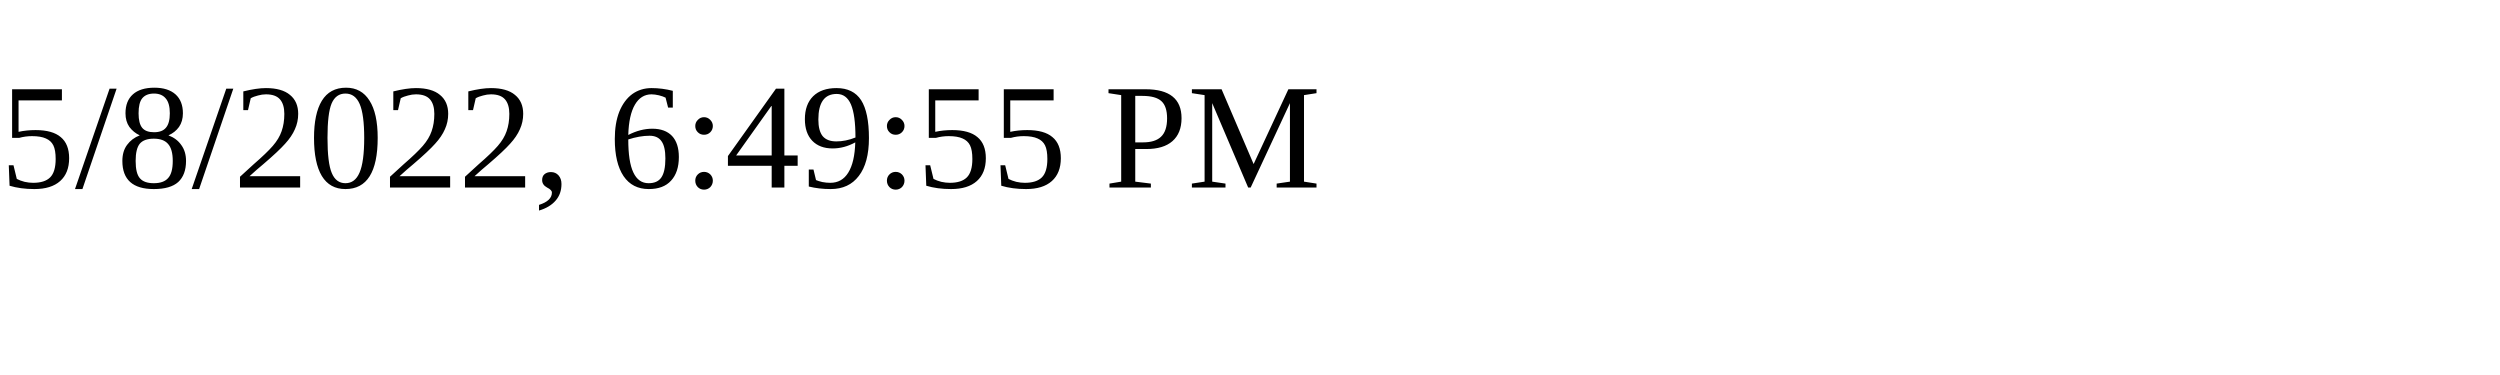
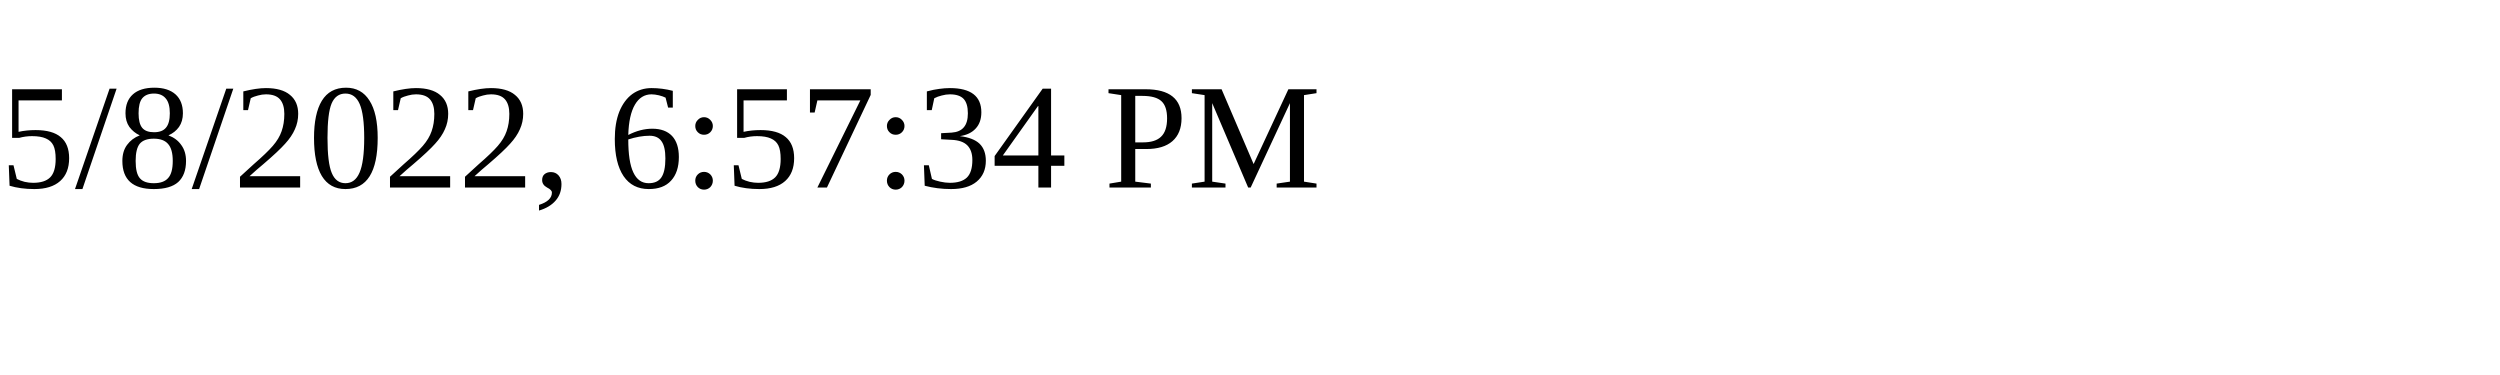
<svg xmlns="http://www.w3.org/2000/svg" height="30" width="200">
-   <text x="0" y="15">5/8/2022, 6:49:55 PM</text>
+   <text x="0" y="15">5/8/2022, 6:57:34 PM</text>
</svg>
